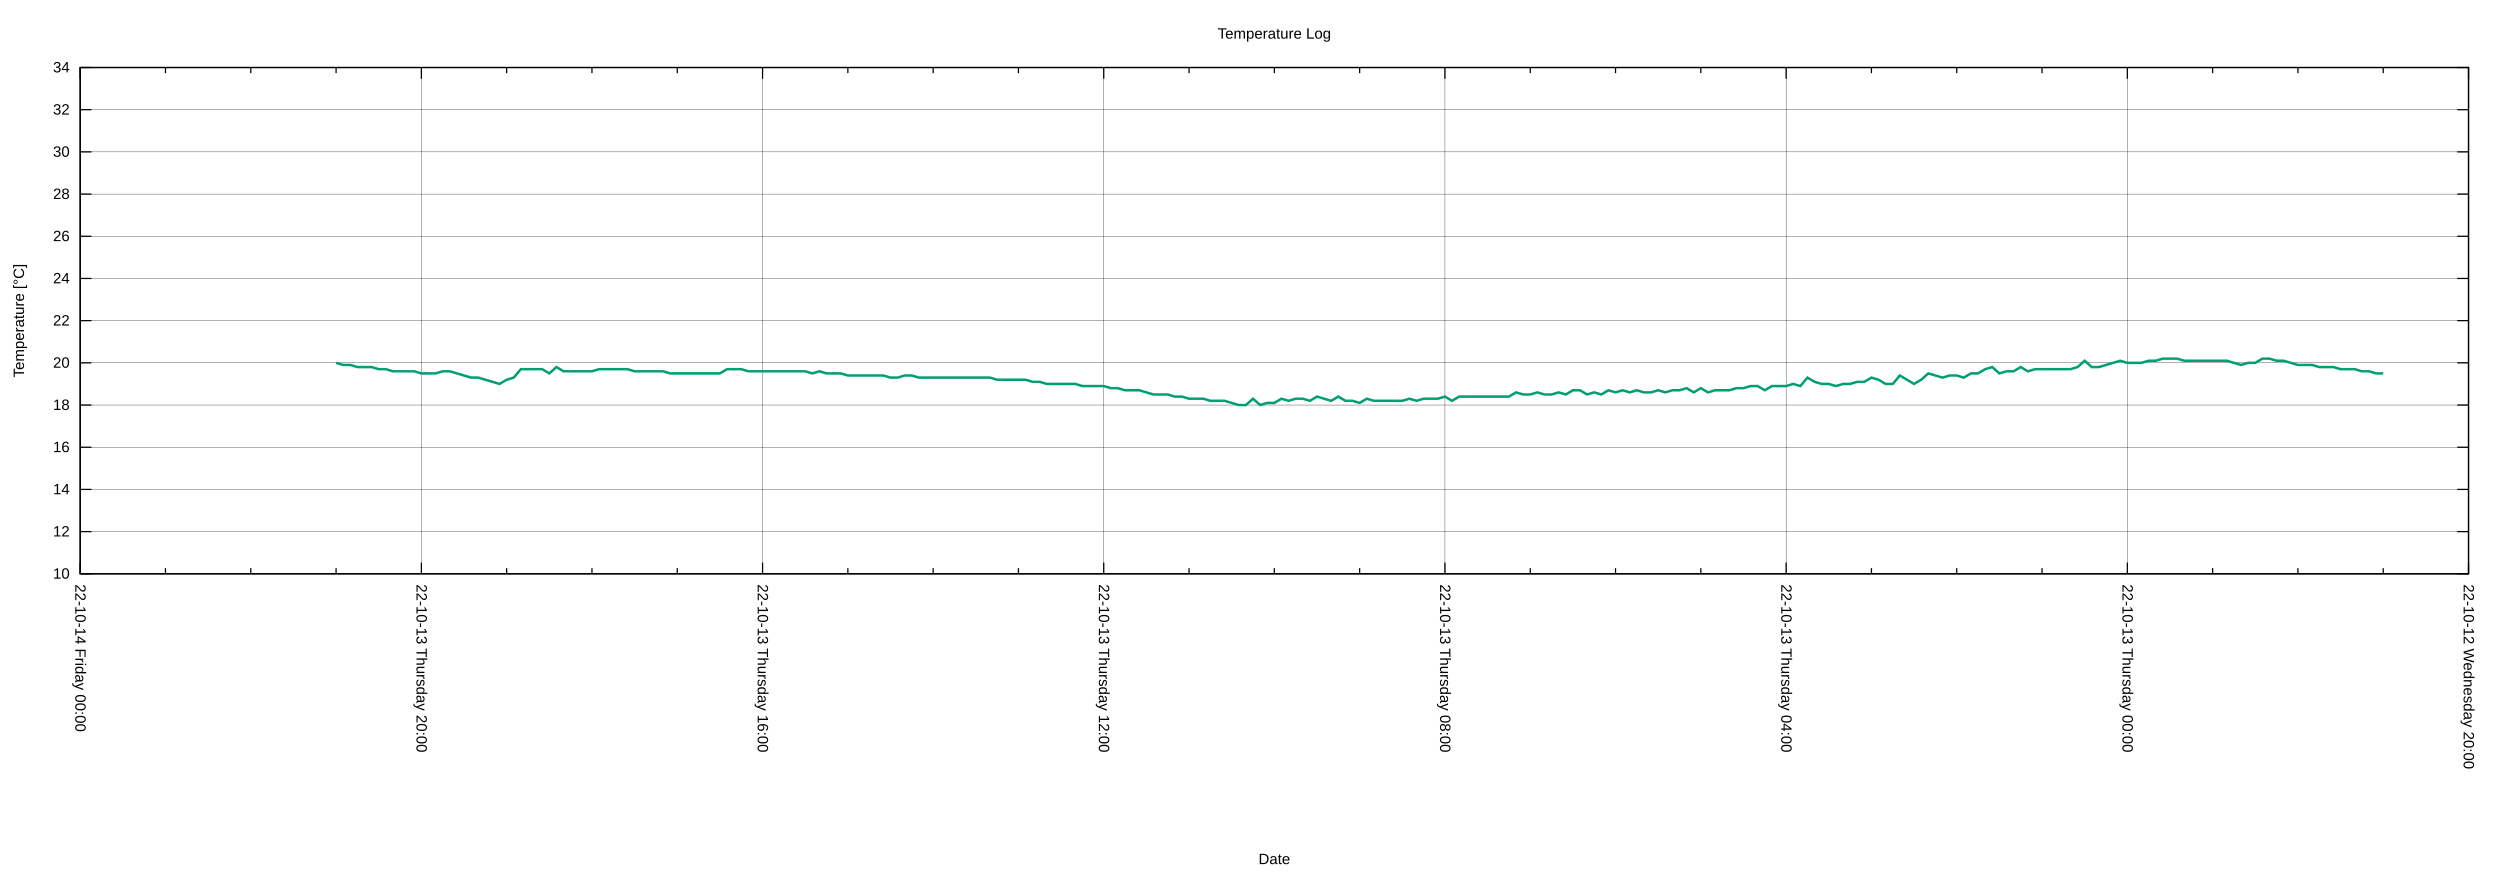
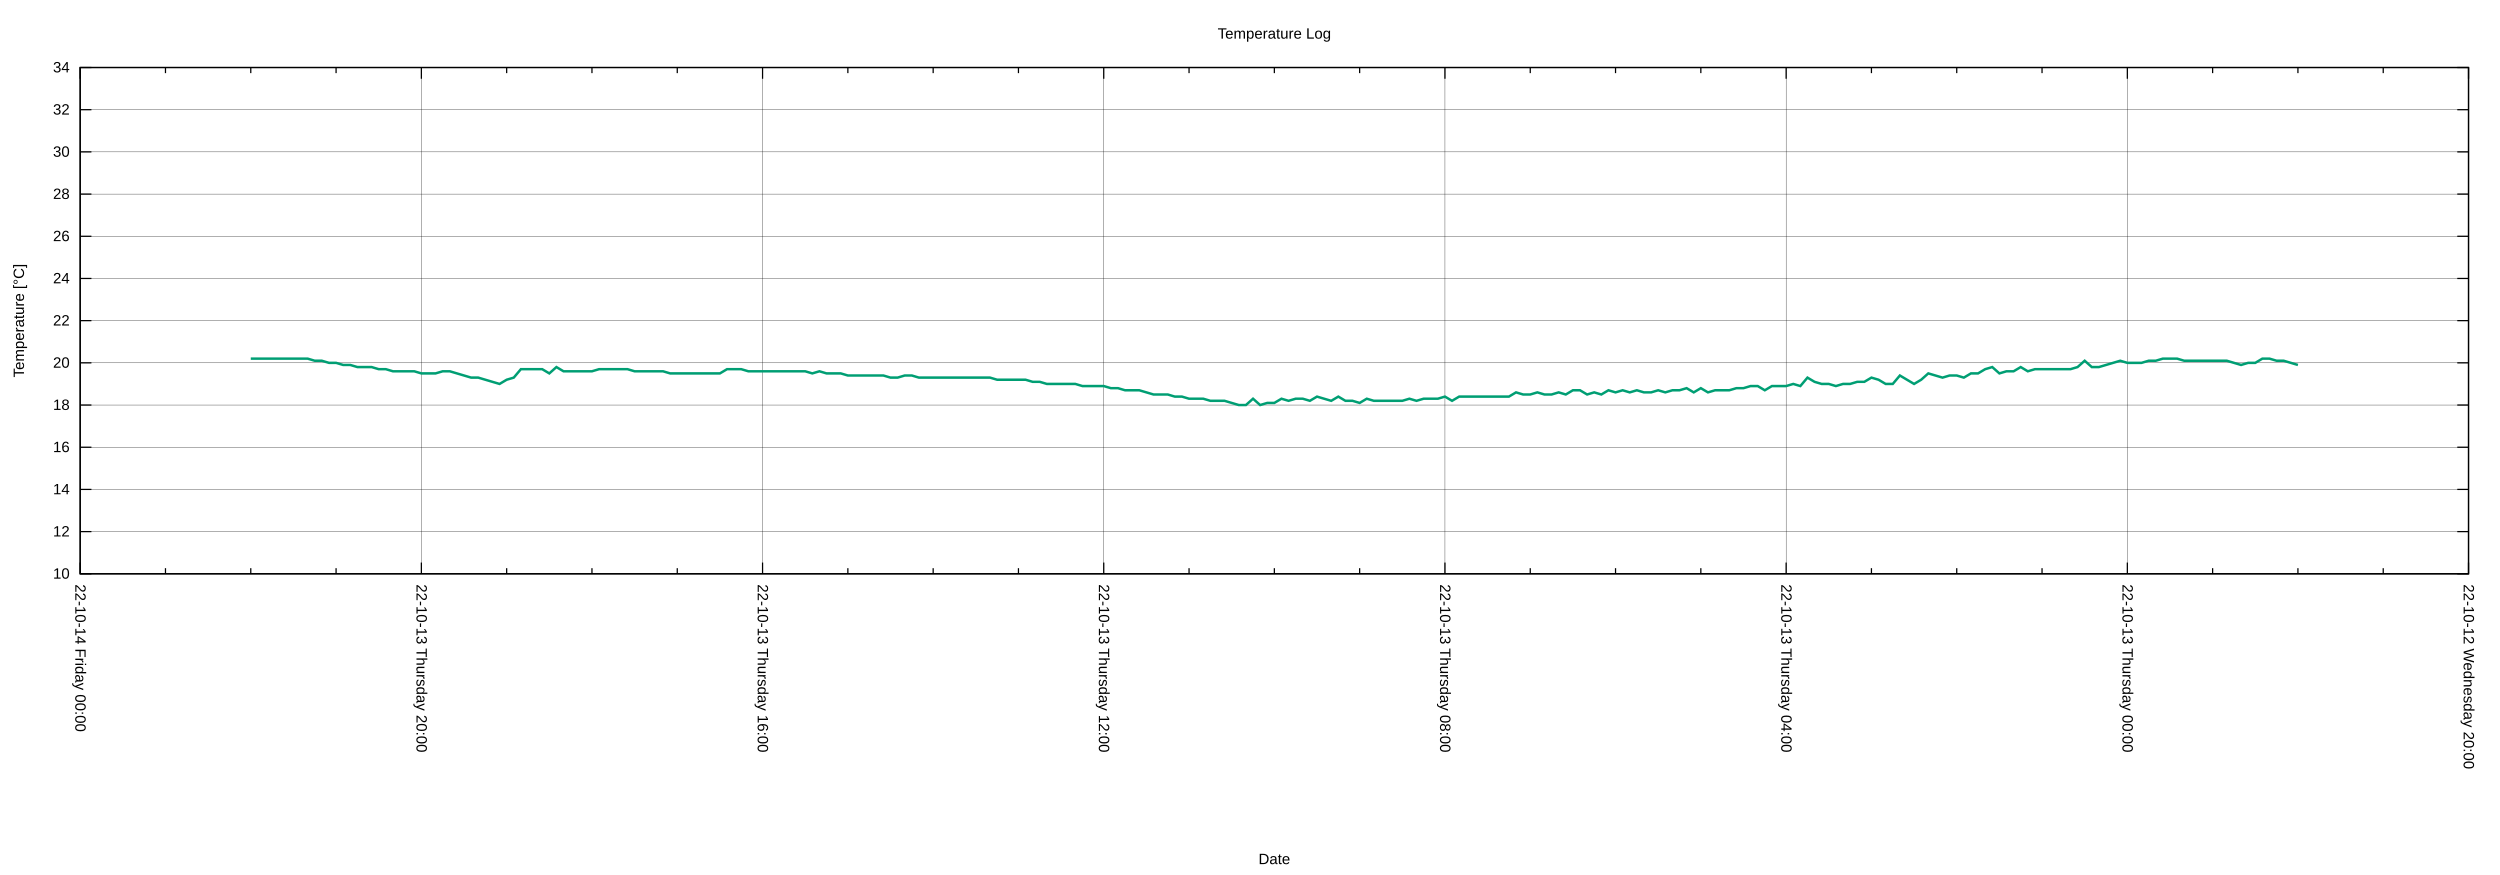
<svg xmlns="http://www.w3.org/2000/svg" xmlns:xlink="http://www.w3.org/1999/xlink" width="2000" height="700" viewBox="0 0 2000 700">
  <g id="gnuplot_canvas">
    <rect x="0" y="0" width="2000" height="700" fill="none" />
    <defs>
      <circle id="gpDot" r="0.5" stroke-width="0.5" stroke="currentColor" />
      <path id="gpPt0" stroke-width="0.222" stroke="currentColor" d="M-1,0 h2 M0,-1 v2" />
      <path id="gpPt1" stroke-width="0.222" stroke="currentColor" d="M-1,-1 L1,1 M1,-1 L-1,1" />
      <path id="gpPt2" stroke-width="0.222" stroke="currentColor" d="M-1,0 L1,0 M0,-1 L0,1 M-1,-1 L1,1 M-1,1 L1,-1" />
      <rect id="gpPt3" stroke-width="0.222" stroke="currentColor" x="-1" y="-1" width="2" height="2" />
      <rect id="gpPt4" stroke-width="0.222" stroke="currentColor" fill="currentColor" x="-1" y="-1" width="2" height="2" />
      <circle id="gpPt5" stroke-width="0.222" stroke="currentColor" cx="0" cy="0" r="1" />
      <use xlink:href="#gpPt5" id="gpPt6" fill="currentColor" stroke="none" />
      <path id="gpPt7" stroke-width="0.222" stroke="currentColor" d="M0,-1.33 L-1.33,0.67 L1.33,0.67 z" />
      <use xlink:href="#gpPt7" id="gpPt8" fill="currentColor" stroke="none" />
      <use xlink:href="#gpPt7" id="gpPt9" stroke="currentColor" transform="rotate(180)" />
      <use xlink:href="#gpPt9" id="gpPt10" fill="currentColor" stroke="none" />
      <use xlink:href="#gpPt3" id="gpPt11" stroke="currentColor" transform="rotate(45)" />
      <use xlink:href="#gpPt11" id="gpPt12" fill="currentColor" stroke="none" />
      <path id="gpPt13" stroke-width="0.222" stroke="currentColor" d="M0,1.330 L1.265,0.411 L0.782,-1.067 L-0.782,-1.076 L-1.265,0.411 z" />
      <use xlink:href="#gpPt13" id="gpPt14" fill="currentColor" stroke="none" />
      <filter id="textbox" filterUnits="objectBoundingBox" x="0" y="0" height="1" width="1">
        <feFlood flood-color="white" flood-opacity="1" result="bgnd" />
        <feComposite in="SourceGraphic" in2="bgnd" operator="atop" />
      </filter>
      <filter id="greybox" filterUnits="objectBoundingBox" x="0" y="0" height="1" width="1">
        <feFlood flood-color="lightgrey" flood-opacity="1" result="grey" />
        <feComposite in="SourceGraphic" in2="grey" operator="atop" />
      </filter>
    </defs>
    <g fill="none" color="white" stroke="currentColor" stroke-width="1.00" stroke-linecap="butt" stroke-linejoin="miter">
</g>
    <g fill="none" color="black" stroke="currentColor" stroke-width="1.00" stroke-linecap="butt" stroke-linejoin="miter">
</g>
    <g fill="none" color="black" stroke="black" stroke-width="0.25" stroke-linecap="butt" stroke-linejoin="miter">
</g>
    <g fill="none" color="black" stroke="currentColor" stroke-width="0.25" stroke-linecap="butt" stroke-linejoin="miter">
      <path stroke="black" class="gridline" d="M64.14,459.04 L1974.82,459.04  " />
    </g>
    <g fill="none" color="black" stroke="black" stroke-width="1.00" stroke-linecap="butt" stroke-linejoin="miter">
</g>
    <g fill="none" color="black" stroke="currentColor" stroke-width="1.00" stroke-linecap="butt" stroke-linejoin="miter">
      <path stroke="black" d="M64.14,459.04 L73.14,459.04 M1974.82,459.04 L1965.82,459.04  " />
      <g transform="translate(55.75,462.94)" stroke="none" fill="black" font-family="Arial" font-size="12.00" text-anchor="end">
        <text>
          <tspan font-family="Arial"> 10</tspan>
        </text>
      </g>
    </g>
    <g fill="none" color="black" stroke="currentColor" stroke-width="1.00" stroke-linecap="butt" stroke-linejoin="miter">
</g>
    <g fill="none" color="black" stroke="black" stroke-width="0.25" stroke-linecap="butt" stroke-linejoin="miter">
</g>
    <g fill="none" color="black" stroke="currentColor" stroke-width="0.25" stroke-linecap="butt" stroke-linejoin="miter">
      <path stroke="black" class="gridline" d="M64.14,425.29 L1974.82,425.29  " />
    </g>
    <g fill="none" color="black" stroke="black" stroke-width="1.00" stroke-linecap="butt" stroke-linejoin="miter">
</g>
    <g fill="none" color="black" stroke="currentColor" stroke-width="1.00" stroke-linecap="butt" stroke-linejoin="miter">
      <path stroke="black" d="M64.14,425.29 L73.14,425.29 M1974.82,425.29 L1965.82,425.29  " />
      <g transform="translate(55.75,429.19)" stroke="none" fill="black" font-family="Arial" font-size="12.00" text-anchor="end">
        <text>
          <tspan font-family="Arial"> 12</tspan>
        </text>
      </g>
    </g>
    <g fill="none" color="black" stroke="currentColor" stroke-width="1.00" stroke-linecap="butt" stroke-linejoin="miter">
</g>
    <g fill="none" color="black" stroke="black" stroke-width="0.25" stroke-linecap="butt" stroke-linejoin="miter">
</g>
    <g fill="none" color="black" stroke="currentColor" stroke-width="0.25" stroke-linecap="butt" stroke-linejoin="miter">
      <path stroke="black" class="gridline" d="M64.14,391.53 L1974.82,391.53  " />
    </g>
    <g fill="none" color="black" stroke="black" stroke-width="1.00" stroke-linecap="butt" stroke-linejoin="miter">
</g>
    <g fill="none" color="black" stroke="currentColor" stroke-width="1.00" stroke-linecap="butt" stroke-linejoin="miter">
      <path stroke="black" d="M64.14,391.53 L73.14,391.53 M1974.82,391.53 L1965.82,391.53  " />
      <g transform="translate(55.75,395.43)" stroke="none" fill="black" font-family="Arial" font-size="12.00" text-anchor="end">
        <text>
          <tspan font-family="Arial"> 14</tspan>
        </text>
      </g>
    </g>
    <g fill="none" color="black" stroke="currentColor" stroke-width="1.00" stroke-linecap="butt" stroke-linejoin="miter">
</g>
    <g fill="none" color="black" stroke="black" stroke-width="0.25" stroke-linecap="butt" stroke-linejoin="miter">
</g>
    <g fill="none" color="black" stroke="currentColor" stroke-width="0.25" stroke-linecap="butt" stroke-linejoin="miter">
      <path stroke="black" class="gridline" d="M64.14,357.78 L1974.82,357.78  " />
    </g>
    <g fill="none" color="black" stroke="black" stroke-width="1.00" stroke-linecap="butt" stroke-linejoin="miter">
</g>
    <g fill="none" color="black" stroke="currentColor" stroke-width="1.00" stroke-linecap="butt" stroke-linejoin="miter">
      <path stroke="black" d="M64.14,357.78 L73.14,357.78 M1974.82,357.78 L1965.82,357.78  " />
      <g transform="translate(55.75,361.68)" stroke="none" fill="black" font-family="Arial" font-size="12.00" text-anchor="end">
        <text>
          <tspan font-family="Arial"> 16</tspan>
        </text>
      </g>
    </g>
    <g fill="none" color="black" stroke="currentColor" stroke-width="1.00" stroke-linecap="butt" stroke-linejoin="miter">
</g>
    <g fill="none" color="black" stroke="black" stroke-width="0.25" stroke-linecap="butt" stroke-linejoin="miter">
</g>
    <g fill="none" color="black" stroke="currentColor" stroke-width="0.25" stroke-linecap="butt" stroke-linejoin="miter">
      <path stroke="black" class="gridline" d="M64.14,324.03 L1974.82,324.03  " />
    </g>
    <g fill="none" color="black" stroke="black" stroke-width="1.00" stroke-linecap="butt" stroke-linejoin="miter">
</g>
    <g fill="none" color="black" stroke="currentColor" stroke-width="1.00" stroke-linecap="butt" stroke-linejoin="miter">
      <path stroke="black" d="M64.14,324.03 L73.14,324.03 M1974.82,324.03 L1965.82,324.03  " />
      <g transform="translate(55.75,327.93)" stroke="none" fill="black" font-family="Arial" font-size="12.00" text-anchor="end">
        <text>
          <tspan font-family="Arial"> 18</tspan>
        </text>
      </g>
    </g>
    <g fill="none" color="black" stroke="currentColor" stroke-width="1.00" stroke-linecap="butt" stroke-linejoin="miter">
</g>
    <g fill="none" color="black" stroke="black" stroke-width="0.25" stroke-linecap="butt" stroke-linejoin="miter">
</g>
    <g fill="none" color="black" stroke="currentColor" stroke-width="0.25" stroke-linecap="butt" stroke-linejoin="miter">
      <path stroke="black" class="gridline" d="M64.14,290.28 L1974.82,290.28  " />
    </g>
    <g fill="none" color="black" stroke="black" stroke-width="1.00" stroke-linecap="butt" stroke-linejoin="miter">
</g>
    <g fill="none" color="black" stroke="currentColor" stroke-width="1.00" stroke-linecap="butt" stroke-linejoin="miter">
      <path stroke="black" d="M64.14,290.28 L73.14,290.28 M1974.82,290.28 L1965.82,290.28  " />
      <g transform="translate(55.75,294.18)" stroke="none" fill="black" font-family="Arial" font-size="12.00" text-anchor="end">
        <text>
          <tspan font-family="Arial"> 20</tspan>
        </text>
      </g>
    </g>
    <g fill="none" color="black" stroke="currentColor" stroke-width="1.00" stroke-linecap="butt" stroke-linejoin="miter">
</g>
    <g fill="none" color="black" stroke="black" stroke-width="0.25" stroke-linecap="butt" stroke-linejoin="miter">
</g>
    <g fill="none" color="black" stroke="currentColor" stroke-width="0.25" stroke-linecap="butt" stroke-linejoin="miter">
      <path stroke="black" class="gridline" d="M64.14,256.52 L1974.82,256.52  " />
    </g>
    <g fill="none" color="black" stroke="black" stroke-width="1.00" stroke-linecap="butt" stroke-linejoin="miter">
</g>
    <g fill="none" color="black" stroke="currentColor" stroke-width="1.00" stroke-linecap="butt" stroke-linejoin="miter">
      <path stroke="black" d="M64.14,256.52 L73.14,256.52 M1974.82,256.52 L1965.82,256.52  " />
      <g transform="translate(55.75,260.42)" stroke="none" fill="black" font-family="Arial" font-size="12.00" text-anchor="end">
        <text>
          <tspan font-family="Arial"> 22</tspan>
        </text>
      </g>
    </g>
    <g fill="none" color="black" stroke="currentColor" stroke-width="1.00" stroke-linecap="butt" stroke-linejoin="miter">
</g>
    <g fill="none" color="black" stroke="black" stroke-width="0.25" stroke-linecap="butt" stroke-linejoin="miter">
</g>
    <g fill="none" color="black" stroke="currentColor" stroke-width="0.25" stroke-linecap="butt" stroke-linejoin="miter">
      <path stroke="black" class="gridline" d="M64.14,222.77 L1974.82,222.77  " />
    </g>
    <g fill="none" color="black" stroke="black" stroke-width="1.00" stroke-linecap="butt" stroke-linejoin="miter">
</g>
    <g fill="none" color="black" stroke="currentColor" stroke-width="1.00" stroke-linecap="butt" stroke-linejoin="miter">
      <path stroke="black" d="M64.14,222.77 L73.14,222.77 M1974.82,222.77 L1965.82,222.77  " />
      <g transform="translate(55.75,226.67)" stroke="none" fill="black" font-family="Arial" font-size="12.00" text-anchor="end">
        <text>
          <tspan font-family="Arial"> 24</tspan>
        </text>
      </g>
    </g>
    <g fill="none" color="black" stroke="currentColor" stroke-width="1.00" stroke-linecap="butt" stroke-linejoin="miter">
</g>
    <g fill="none" color="black" stroke="black" stroke-width="0.25" stroke-linecap="butt" stroke-linejoin="miter">
</g>
    <g fill="none" color="black" stroke="currentColor" stroke-width="0.25" stroke-linecap="butt" stroke-linejoin="miter">
      <path stroke="black" class="gridline" d="M64.14,189.02 L1974.82,189.02  " />
    </g>
    <g fill="none" color="black" stroke="black" stroke-width="1.00" stroke-linecap="butt" stroke-linejoin="miter">
</g>
    <g fill="none" color="black" stroke="currentColor" stroke-width="1.00" stroke-linecap="butt" stroke-linejoin="miter">
      <path stroke="black" d="M64.14,189.02 L73.14,189.02 M1974.82,189.02 L1965.82,189.02  " />
      <g transform="translate(55.75,192.92)" stroke="none" fill="black" font-family="Arial" font-size="12.00" text-anchor="end">
        <text>
          <tspan font-family="Arial"> 26</tspan>
        </text>
      </g>
    </g>
    <g fill="none" color="black" stroke="currentColor" stroke-width="1.00" stroke-linecap="butt" stroke-linejoin="miter">
</g>
    <g fill="none" color="black" stroke="black" stroke-width="0.25" stroke-linecap="butt" stroke-linejoin="miter">
</g>
    <g fill="none" color="black" stroke="currentColor" stroke-width="0.25" stroke-linecap="butt" stroke-linejoin="miter">
      <path stroke="black" class="gridline" d="M64.14,155.27 L1974.82,155.27  " />
    </g>
    <g fill="none" color="black" stroke="black" stroke-width="1.00" stroke-linecap="butt" stroke-linejoin="miter">
</g>
    <g fill="none" color="black" stroke="currentColor" stroke-width="1.00" stroke-linecap="butt" stroke-linejoin="miter">
      <path stroke="black" d="M64.14,155.27 L73.14,155.27 M1974.82,155.27 L1965.82,155.27  " />
      <g transform="translate(55.75,159.17)" stroke="none" fill="black" font-family="Arial" font-size="12.00" text-anchor="end">
        <text>
          <tspan font-family="Arial"> 28</tspan>
        </text>
      </g>
    </g>
    <g fill="none" color="black" stroke="currentColor" stroke-width="1.00" stroke-linecap="butt" stroke-linejoin="miter">
</g>
    <g fill="none" color="black" stroke="black" stroke-width="0.25" stroke-linecap="butt" stroke-linejoin="miter">
</g>
    <g fill="none" color="black" stroke="currentColor" stroke-width="0.25" stroke-linecap="butt" stroke-linejoin="miter">
      <path stroke="black" class="gridline" d="M64.14,121.51 L1974.82,121.51  " />
    </g>
    <g fill="none" color="black" stroke="black" stroke-width="1.00" stroke-linecap="butt" stroke-linejoin="miter">
</g>
    <g fill="none" color="black" stroke="currentColor" stroke-width="1.00" stroke-linecap="butt" stroke-linejoin="miter">
      <path stroke="black" d="M64.14,121.51 L73.14,121.51 M1974.82,121.51 L1965.82,121.51  " />
      <g transform="translate(55.75,125.41)" stroke="none" fill="black" font-family="Arial" font-size="12.00" text-anchor="end">
        <text>
          <tspan font-family="Arial"> 30</tspan>
        </text>
      </g>
    </g>
    <g fill="none" color="black" stroke="currentColor" stroke-width="1.00" stroke-linecap="butt" stroke-linejoin="miter">
</g>
    <g fill="none" color="black" stroke="black" stroke-width="0.25" stroke-linecap="butt" stroke-linejoin="miter">
</g>
    <g fill="none" color="black" stroke="currentColor" stroke-width="0.25" stroke-linecap="butt" stroke-linejoin="miter">
      <path stroke="black" class="gridline" d="M64.14,87.76 L1974.82,87.76  " />
    </g>
    <g fill="none" color="black" stroke="black" stroke-width="1.00" stroke-linecap="butt" stroke-linejoin="miter">
</g>
    <g fill="none" color="black" stroke="currentColor" stroke-width="1.00" stroke-linecap="butt" stroke-linejoin="miter">
      <path stroke="black" d="M64.14,87.76 L73.14,87.76 M1974.82,87.76 L1965.82,87.76  " />
      <g transform="translate(55.75,91.66)" stroke="none" fill="black" font-family="Arial" font-size="12.00" text-anchor="end">
        <text>
          <tspan font-family="Arial"> 32</tspan>
        </text>
      </g>
    </g>
    <g fill="none" color="black" stroke="currentColor" stroke-width="1.00" stroke-linecap="butt" stroke-linejoin="miter">
</g>
    <g fill="none" color="black" stroke="black" stroke-width="0.25" stroke-linecap="butt" stroke-linejoin="miter">
</g>
    <g fill="none" color="black" stroke="currentColor" stroke-width="0.25" stroke-linecap="butt" stroke-linejoin="miter">
      <path stroke="black" class="gridline" d="M64.14,54.01 L1974.82,54.01  " />
    </g>
    <g fill="none" color="black" stroke="black" stroke-width="1.00" stroke-linecap="butt" stroke-linejoin="miter">
</g>
    <g fill="none" color="black" stroke="currentColor" stroke-width="1.00" stroke-linecap="butt" stroke-linejoin="miter">
      <path stroke="black" d="M64.14,54.01 L73.14,54.01 M1974.82,54.01 L1965.82,54.01  " />
      <g transform="translate(55.75,57.91)" stroke="none" fill="black" font-family="Arial" font-size="12.00" text-anchor="end">
        <text>
          <tspan font-family="Arial"> 34</tspan>
        </text>
      </g>
    </g>
    <g fill="none" color="black" stroke="currentColor" stroke-width="1.00" stroke-linecap="butt" stroke-linejoin="miter">
</g>
    <g fill="none" color="black" stroke="black" stroke-width="0.25" stroke-linecap="butt" stroke-linejoin="miter">
</g>
    <g fill="none" color="black" stroke="currentColor" stroke-width="0.25" stroke-linecap="butt" stroke-linejoin="miter">
      <path stroke="black" class="gridline" d="M1974.82,459.04 L1974.82,54.01  " />
    </g>
    <g fill="none" color="black" stroke="black" stroke-width="1.00" stroke-linecap="butt" stroke-linejoin="miter">
</g>
    <g fill="none" color="black" stroke="currentColor" stroke-width="1.00" stroke-linecap="butt" stroke-linejoin="miter">
      <path stroke="black" d="M1974.82,459.04 L1974.82,450.04 M1974.82,54.01 L1974.82,63.01  " />
      <g transform="translate(1970.92,467.43) rotate(90)" stroke="none" fill="black" font-family="Arial" font-size="12.00" text-anchor="start">
        <text>
          <tspan font-family="Arial">22-10-12 Wednesday 20:00</tspan>
        </text>
      </g>
    </g>
    <g fill="none" color="black" stroke="currentColor" stroke-width="1.00" stroke-linecap="butt" stroke-linejoin="miter">
      <path stroke="black" d="M1906.58,459.04 L1906.58,454.54 M1906.58,54.01 L1906.58,58.51 M1838.34,459.04 L1838.34,454.54 M1838.34,54.01 L1838.34,58.51   M1770.10,459.04 L1770.10,454.54 M1770.10,54.01 L1770.10,58.51  " />
    </g>
    <g fill="none" color="black" stroke="black" stroke-width="0.25" stroke-linecap="butt" stroke-linejoin="miter">
</g>
    <g fill="none" color="black" stroke="currentColor" stroke-width="0.25" stroke-linecap="butt" stroke-linejoin="miter">
      <path stroke="black" class="gridline" d="M1701.87,459.04 L1701.87,54.01  " />
    </g>
    <g fill="none" color="black" stroke="black" stroke-width="1.00" stroke-linecap="butt" stroke-linejoin="miter">
</g>
    <g fill="none" color="black" stroke="currentColor" stroke-width="1.00" stroke-linecap="butt" stroke-linejoin="miter">
      <path stroke="black" d="M1701.87,459.04 L1701.87,450.04 M1701.87,54.01 L1701.87,63.01  " />
      <g transform="translate(1697.97,467.43) rotate(90)" stroke="none" fill="black" font-family="Arial" font-size="12.00" text-anchor="start">
        <text>
          <tspan font-family="Arial">22-10-13 Thursday 00:00</tspan>
        </text>
      </g>
    </g>
    <g fill="none" color="black" stroke="currentColor" stroke-width="1.00" stroke-linecap="butt" stroke-linejoin="miter">
      <path stroke="black" d="M1633.63,459.04 L1633.63,454.54 M1633.63,54.01 L1633.63,58.51 M1565.39,459.04 L1565.39,454.54 M1565.39,54.01 L1565.39,58.51   M1497.15,459.04 L1497.15,454.54 M1497.15,54.01 L1497.15,58.51  " />
    </g>
    <g fill="none" color="black" stroke="black" stroke-width="0.25" stroke-linecap="butt" stroke-linejoin="miter">
</g>
    <g fill="none" color="black" stroke="currentColor" stroke-width="0.25" stroke-linecap="butt" stroke-linejoin="miter">
      <path stroke="black" class="gridline" d="M1428.91,459.04 L1428.91,54.01  " />
    </g>
    <g fill="none" color="black" stroke="black" stroke-width="1.00" stroke-linecap="butt" stroke-linejoin="miter">
</g>
    <g fill="none" color="black" stroke="currentColor" stroke-width="1.00" stroke-linecap="butt" stroke-linejoin="miter">
      <path stroke="black" d="M1428.91,459.04 L1428.91,450.04 M1428.91,54.01 L1428.91,63.01  " />
      <g transform="translate(1425.01,467.43) rotate(90)" stroke="none" fill="black" font-family="Arial" font-size="12.00" text-anchor="start">
        <text>
          <tspan font-family="Arial">22-10-13 Thursday 04:00</tspan>
        </text>
      </g>
    </g>
    <g fill="none" color="black" stroke="currentColor" stroke-width="1.00" stroke-linecap="butt" stroke-linejoin="miter">
      <path stroke="black" d="M1360.67,459.04 L1360.67,454.54 M1360.67,54.01 L1360.67,58.51 M1292.43,459.04 L1292.43,454.54 M1292.43,54.01 L1292.43,58.51   M1224.20,459.04 L1224.20,454.54 M1224.20,54.01 L1224.20,58.51  " />
    </g>
    <g fill="none" color="black" stroke="black" stroke-width="0.25" stroke-linecap="butt" stroke-linejoin="miter">
</g>
    <g fill="none" color="black" stroke="currentColor" stroke-width="0.25" stroke-linecap="butt" stroke-linejoin="miter">
      <path stroke="black" class="gridline" d="M1155.96,459.04 L1155.96,54.01  " />
    </g>
    <g fill="none" color="black" stroke="black" stroke-width="1.00" stroke-linecap="butt" stroke-linejoin="miter">
</g>
    <g fill="none" color="black" stroke="currentColor" stroke-width="1.00" stroke-linecap="butt" stroke-linejoin="miter">
      <path stroke="black" d="M1155.96,459.04 L1155.96,450.04 M1155.96,54.01 L1155.96,63.01  " />
      <g transform="translate(1152.06,467.43) rotate(90)" stroke="none" fill="black" font-family="Arial" font-size="12.00" text-anchor="start">
        <text>
          <tspan font-family="Arial">22-10-13 Thursday 08:00</tspan>
        </text>
      </g>
    </g>
    <g fill="none" color="black" stroke="currentColor" stroke-width="1.00" stroke-linecap="butt" stroke-linejoin="miter">
      <path stroke="black" d="M1087.72,459.04 L1087.72,454.54 M1087.72,54.01 L1087.72,58.51 M1019.48,459.04 L1019.48,454.54 M1019.48,54.01 L1019.48,58.51   M951.24,459.04 L951.24,454.54 M951.24,54.01 L951.24,58.51  " />
    </g>
    <g fill="none" color="black" stroke="black" stroke-width="0.25" stroke-linecap="butt" stroke-linejoin="miter">
</g>
    <g fill="none" color="black" stroke="currentColor" stroke-width="0.25" stroke-linecap="butt" stroke-linejoin="miter">
      <path stroke="black" class="gridline" d="M883.00,459.04 L883.00,54.01  " />
    </g>
    <g fill="none" color="black" stroke="black" stroke-width="1.00" stroke-linecap="butt" stroke-linejoin="miter">
</g>
    <g fill="none" color="black" stroke="currentColor" stroke-width="1.00" stroke-linecap="butt" stroke-linejoin="miter">
      <path stroke="black" d="M883.00,459.04 L883.00,450.04 M883.00,54.01 L883.00,63.01  " />
      <g transform="translate(879.10,467.43) rotate(90)" stroke="none" fill="black" font-family="Arial" font-size="12.00" text-anchor="start">
        <text>
          <tspan font-family="Arial">22-10-13 Thursday 12:00</tspan>
        </text>
      </g>
    </g>
    <g fill="none" color="black" stroke="currentColor" stroke-width="1.00" stroke-linecap="butt" stroke-linejoin="miter">
      <path stroke="black" d="M814.76,459.04 L814.76,454.54 M814.76,54.01 L814.76,58.51 M746.53,459.04 L746.53,454.54 M746.53,54.01 L746.53,58.51   M678.29,459.04 L678.29,454.54 M678.29,54.01 L678.29,58.51  " />
    </g>
    <g fill="none" color="black" stroke="black" stroke-width="0.25" stroke-linecap="butt" stroke-linejoin="miter">
</g>
    <g fill="none" color="black" stroke="currentColor" stroke-width="0.25" stroke-linecap="butt" stroke-linejoin="miter">
      <path stroke="black" class="gridline" d="M610.05,459.04 L610.05,54.01  " />
    </g>
    <g fill="none" color="black" stroke="black" stroke-width="1.00" stroke-linecap="butt" stroke-linejoin="miter">
</g>
    <g fill="none" color="black" stroke="currentColor" stroke-width="1.00" stroke-linecap="butt" stroke-linejoin="miter">
      <path stroke="black" d="M610.05,459.04 L610.05,450.04 M610.05,54.01 L610.05,63.01  " />
      <g transform="translate(606.15,467.43) rotate(90)" stroke="none" fill="black" font-family="Arial" font-size="12.00" text-anchor="start">
        <text>
          <tspan font-family="Arial">22-10-13 Thursday 16:00</tspan>
        </text>
      </g>
    </g>
    <g fill="none" color="black" stroke="currentColor" stroke-width="1.00" stroke-linecap="butt" stroke-linejoin="miter">
      <path stroke="black" d="M541.81,459.04 L541.81,454.54 M541.81,54.01 L541.81,58.51 M473.57,459.04 L473.57,454.54 M473.57,54.01 L473.57,58.51   M405.33,459.04 L405.33,454.54 M405.33,54.01 L405.33,58.51  " />
    </g>
    <g fill="none" color="black" stroke="black" stroke-width="0.25" stroke-linecap="butt" stroke-linejoin="miter">
</g>
    <g fill="none" color="black" stroke="currentColor" stroke-width="0.25" stroke-linecap="butt" stroke-linejoin="miter">
      <path stroke="black" class="gridline" d="M337.09,459.04 L337.09,54.01  " />
    </g>
    <g fill="none" color="black" stroke="black" stroke-width="1.00" stroke-linecap="butt" stroke-linejoin="miter">
</g>
    <g fill="none" color="black" stroke="currentColor" stroke-width="1.00" stroke-linecap="butt" stroke-linejoin="miter">
      <path stroke="black" d="M337.09,459.04 L337.09,450.04 M337.09,54.01 L337.09,63.01  " />
      <g transform="translate(333.19,467.43) rotate(90)" stroke="none" fill="black" font-family="Arial" font-size="12.00" text-anchor="start">
        <text>
          <tspan font-family="Arial">22-10-13 Thursday 20:00</tspan>
        </text>
      </g>
    </g>
    <g fill="none" color="black" stroke="currentColor" stroke-width="1.00" stroke-linecap="butt" stroke-linejoin="miter">
      <path stroke="black" d="M268.86,459.04 L268.86,454.54 M268.86,54.01 L268.86,58.51 M200.62,459.04 L200.62,454.54 M200.62,54.01 L200.62,58.51   M132.38,459.04 L132.38,454.54 M132.38,54.01 L132.38,58.51  " />
    </g>
    <g fill="none" color="black" stroke="black" stroke-width="0.25" stroke-linecap="butt" stroke-linejoin="miter">
</g>
    <g fill="none" color="black" stroke="currentColor" stroke-width="0.25" stroke-linecap="butt" stroke-linejoin="miter">
      <path stroke="black" class="gridline" d="M64.14,459.04 L64.14,54.01  " />
    </g>
    <g fill="none" color="black" stroke="black" stroke-width="1.00" stroke-linecap="butt" stroke-linejoin="miter">
</g>
    <g fill="none" color="black" stroke="currentColor" stroke-width="1.00" stroke-linecap="butt" stroke-linejoin="miter">
      <path stroke="black" d="M64.14,459.04 L64.14,450.04 M64.14,54.01 L64.14,63.01  " />
      <g transform="translate(60.24,467.43) rotate(90)" stroke="none" fill="black" font-family="Arial" font-size="12.00" text-anchor="start">
        <text>
          <tspan font-family="Arial">22-10-14 Friday 00:00</tspan>
        </text>
      </g>
    </g>
    <g fill="none" color="black" stroke="currentColor" stroke-width="1.00" stroke-linecap="butt" stroke-linejoin="miter">
</g>
    <g fill="none" color="black" stroke="currentColor" stroke-width="1.00" stroke-linecap="butt" stroke-linejoin="miter">
      <path stroke="black" d="M64.14,54.01 L64.14,459.04 L1974.82,459.04 L1974.82,54.01 L64.14,54.01 Z  " />
    </g>
    <g fill="none" color="black" stroke="currentColor" stroke-width="1.00" stroke-linecap="butt" stroke-linejoin="miter">
      <g transform="translate(19.18,256.53) rotate(270)" stroke="none" fill="black" font-family="Arial" font-size="12.00" text-anchor="middle">
        <text>
          <tspan font-family="Arial">Temperature [°C]</tspan>
        </text>
      </g>
    </g>
    <g fill="none" color="black" stroke="currentColor" stroke-width="1.00" stroke-linecap="butt" stroke-linejoin="miter">
      <g transform="translate(1019.48,691.30)" stroke="none" fill="black" font-family="Arial" font-size="12.00" text-anchor="middle">
        <text>
          <tspan font-family="Arial">Date</tspan>
        </text>
      </g>
    </g>
    <g fill="none" color="black" stroke="currentColor" stroke-width="1.00" stroke-linecap="butt" stroke-linejoin="miter">
</g>
    <g id="gnuplot_plot_1">
      <g fill="none" color="white" stroke="currentColor" stroke-width="2.00" stroke-linecap="butt" stroke-linejoin="miter">
</g>
      <g fill="none" color="black" stroke="currentColor" stroke-width="2.00" stroke-linecap="butt" stroke-linejoin="miter">
-         <path stroke="rgb(  0, 158, 115)" d="M268.86,290.28 L274.54,291.97 L280.23,291.97 L285.92,293.65 L291.60,293.65 L297.29,293.65 L302.98,295.34 L308.66,295.34   L314.35,297.03 L320.03,297.03 L325.72,297.03 L331.41,297.03 L337.09,298.72 L342.78,298.72 L348.47,298.72 L354.15,297.03   L359.84,297.03 L365.53,298.72 L371.21,300.40 L376.90,302.09 L382.59,302.09 L388.27,303.78 L393.96,305.47 L399.65,307.15   L405.33,303.78 L411.02,302.09 L416.71,295.34 L422.39,295.34 L428.08,295.34 L433.77,295.34 L439.45,298.72 L445.14,293.65   L450.83,297.03 L456.51,297.03 L462.20,297.03 L467.88,297.03 L473.57,297.03 L479.26,295.34 L484.94,295.34 L490.63,295.34   L496.32,295.34 L502.00,295.34 L507.69,297.03 L513.38,297.03 L519.06,297.03 L524.75,297.03 L530.44,297.03 L536.12,298.72   L541.81,298.72 L547.50,298.72 L553.18,298.72 L558.87,298.72 L564.56,298.72 L570.24,298.72 L575.93,298.72 L581.62,295.34   L587.30,295.34 L592.99,295.34 L598.68,297.03 L604.36,297.03 L610.05,297.03 L615.74,297.03 L621.42,297.03 L627.11,297.03   L632.79,297.03 L638.48,297.03 L644.17,297.03 L649.85,298.72 L655.54,297.03 L661.23,298.72 L666.91,298.72 L672.60,298.72   L678.29,300.40 L683.97,300.40 L689.66,300.40 L695.35,300.40 L701.03,300.40 L706.72,300.40 L712.41,302.09 L718.09,302.09   L723.78,300.40 L729.47,300.40 L735.15,302.09 L740.84,302.09 L746.53,302.09 L752.21,302.09 L757.90,302.09 L763.59,302.09   L769.27,302.09 L774.96,302.09 L780.65,302.09 L786.33,302.09 L792.02,302.09 L797.70,303.78 L803.39,303.78 L809.08,303.78   L814.76,303.78 L820.45,303.78 L826.14,305.47 L831.82,305.47 L837.51,307.15 L843.20,307.15 L848.88,307.15 L854.57,307.15   L860.26,307.15 L865.94,308.84 L871.63,308.84 L877.32,308.84 L883.00,308.84 L888.69,310.53 L894.38,310.53 L900.06,312.22   L905.75,312.22 L911.44,312.22 L917.12,313.90 L922.81,315.59 L928.50,315.59 L934.18,315.59 L939.87,317.28 L945.55,317.28   L951.24,318.97 L956.93,318.97 L962.61,318.97 L968.30,320.65 L973.99,320.65 L979.67,320.65 L985.36,322.34 L991.05,324.03   L996.73,324.03 L1002.42,318.97 L1008.11,324.03 L1013.79,322.34 L1019.48,322.34 L1025.17,318.97 L1030.85,320.65 L1036.54,318.97   L1042.23,318.97 L1047.91,320.65 L1053.60,317.28 L1059.29,318.97 L1064.97,320.65 L1070.66,317.28 L1076.35,320.65 L1082.03,320.65   L1087.72,322.34 L1093.41,318.97 L1099.09,320.65 L1104.78,320.65 L1110.46,320.65 L1116.15,320.65 L1121.84,320.65 L1127.52,318.97   L1133.21,320.65 L1138.90,318.97 L1144.58,318.97 L1150.27,318.97 L1155.96,317.28 L1161.64,320.65 L1167.33,317.28 L1173.02,317.28   L1178.70,317.28 L1184.39,317.28 L1190.08,317.28 L1195.76,317.28 L1201.45,317.28 L1207.14,317.28 L1212.82,313.90 L1218.51,315.59   L1224.20,315.59 L1229.88,313.90 L1235.57,315.59 L1241.26,315.59 L1246.94,313.90 L1252.63,315.59 L1258.32,312.22 L1264.00,312.22   L1269.69,315.59 L1275.37,313.90 L1281.06,315.59 L1286.75,312.22 L1292.43,313.90 L1298.12,312.22 L1303.81,313.90 L1309.49,312.22   L1315.18,313.90 L1320.87,313.90 L1326.55,312.22 L1332.24,313.90 L1337.93,312.22 L1343.61,312.22 L1349.30,310.53 L1354.99,313.90   L1360.67,310.53 L1366.36,313.90 L1372.05,312.22 L1377.73,312.22 L1383.42,312.22 L1389.11,310.53 L1394.79,310.53 L1400.48,308.84   L1406.17,308.84 L1411.85,312.22 L1417.54,308.84 L1423.22,308.84 L1428.91,308.84 L1434.60,307.15 L1440.28,308.84 L1445.97,302.09   L1451.66,305.47 L1457.34,307.15 L1463.03,307.15 L1468.72,308.84 L1474.40,307.15 L1480.09,307.15 L1485.78,305.47 L1491.46,305.47   L1497.15,302.09 L1502.84,303.78 L1508.52,307.15 L1514.21,307.15 L1519.90,300.40 L1525.58,303.78 L1531.27,307.15 L1536.96,303.78   L1542.64,298.72 L1548.33,300.40 L1554.02,302.09 L1559.70,300.40 L1565.39,300.40 L1571.08,302.09 L1576.76,298.72 L1582.45,298.72   L1588.13,295.34 L1593.82,293.65 L1599.51,298.72 L1605.19,297.03 L1610.88,297.03 L1616.57,293.65 L1622.25,297.03 L1627.94,295.34   L1633.63,295.34 L1639.31,295.34 L1645.00,295.34 L1650.69,295.34 L1656.37,295.34 L1662.06,293.65 L1667.75,288.59 L1673.43,293.65   L1679.12,293.65 L1684.81,291.97 L1690.49,290.28 L1696.18,288.59 L1701.87,290.28 L1707.55,290.28 L1713.24,290.28 L1718.93,288.59   L1724.61,288.59 L1730.30,286.90 L1735.99,286.90 L1741.67,286.90 L1747.36,288.59 L1753.04,288.59 L1758.73,288.59 L1764.42,288.59   L1770.10,288.59 L1775.79,288.59 L1781.48,288.59 L1787.16,290.28 L1792.85,291.97 L1798.54,290.28 L1804.22,290.28 L1809.91,286.90   L1815.60,286.90 L1821.28,288.59 L1826.97,288.59 L1832.66,290.28 L1838.34,291.97 L1844.03,291.97 L1849.72,291.97 L1855.40,293.65   L1861.09,293.65 L1866.78,293.65 L1872.46,295.34 L1878.15,295.34 L1883.84,295.34 L1889.52,297.03 L1895.21,297.03 L1900.89,298.72   L1906.58,298.72  " />
+         <path stroke="rgb(  0, 158, 115)" d="M200.62,286.90 L206.30,286.90 L211.99,286.90 L217.68,286.90 L223.36,286.90 L229.05,286.90 L234.74,286.90 L240.42,286.90   L246.11,286.90 L251.80,288.59 L257.48,288.59 L263.17,290.28 L268.86,290.28 L274.54,291.97 L280.23,291.97 L285.92,293.65   L291.60,293.65 L297.29,293.65 L302.98,295.34 L308.66,295.34 L314.35,297.03 L320.03,297.03 L325.72,297.03 L331.41,297.03   L337.09,298.72 L342.78,298.72 L348.47,298.72 L354.15,297.03 L359.84,297.03 L365.53,298.72 L371.21,300.40 L376.90,302.09   L382.59,302.09 L388.27,303.78 L393.96,305.47 L399.65,307.15 L405.33,303.78 L411.02,302.09 L416.71,295.34 L422.39,295.34   L428.08,295.34 L433.77,295.34 L439.45,298.72 L445.14,293.65 L450.83,297.03 L456.51,297.03 L462.20,297.03 L467.88,297.03   L473.57,297.03 L479.26,295.34 L484.94,295.34 L490.63,295.34 L496.32,295.34 L502.00,295.34 L507.69,297.03 L513.38,297.03   L519.06,297.03 L524.75,297.03 L530.44,297.03 L536.12,298.72 L541.81,298.72 L547.50,298.72 L553.18,298.72 L558.87,298.72   L564.56,298.72 L570.24,298.72 L575.93,298.72 L581.62,295.34 L587.30,295.34 L592.99,295.34 L598.68,297.03 L604.36,297.03   L610.05,297.03 L615.74,297.03 L621.42,297.03 L627.11,297.03 L632.79,297.03 L638.48,297.03 L644.17,297.03 L649.85,298.72   L655.54,297.03 L661.23,298.72 L666.91,298.72 L672.60,298.72 L678.29,300.40 L683.97,300.40 L689.66,300.40 L695.35,300.40   L701.03,300.40 L706.72,300.40 L712.41,302.09 L718.09,302.09 L723.78,300.40 L729.47,300.40 L735.15,302.09 L740.84,302.09   L746.53,302.09 L752.21,302.09 L757.90,302.09 L763.59,302.09 L769.27,302.09 L774.96,302.09 L780.65,302.09 L786.33,302.09   L792.02,302.09 L797.70,303.78 L803.39,303.78 L809.08,303.78 L814.76,303.78 L820.45,303.78 L826.14,305.47 L831.82,305.47   L837.51,307.15 L843.20,307.15 L848.88,307.15 L854.57,307.15 L860.26,307.15 L865.94,308.84 L871.63,308.84 L877.32,308.84   L883.00,308.84 L888.69,310.53 L894.38,310.53 L900.06,312.22 L905.75,312.22 L911.44,312.22 L917.12,313.90 L922.81,315.59   L928.50,315.59 L934.18,315.59 L939.87,317.28 L945.55,317.28 L951.24,318.97 L956.93,318.97 L962.61,318.97 L968.30,320.65   L973.99,320.65 L979.67,320.65 L985.36,322.34 L991.05,324.03 L996.73,324.03 L1002.42,318.97 L1008.11,324.03 L1013.79,322.34   L1019.48,322.34 L1025.17,318.97 L1030.85,320.65 L1036.54,318.97 L1042.23,318.97 L1047.91,320.65 L1053.60,317.28 L1059.29,318.97   L1064.97,320.65 L1070.66,317.28 L1076.35,320.65 L1082.03,320.65 L1087.72,322.34 L1093.41,318.97 L1099.09,320.65 L1104.78,320.65   L1110.46,320.65 L1116.15,320.65 L1121.84,320.65 L1127.52,318.97 L1133.21,320.65 L1138.90,318.97 L1144.58,318.97 L1150.27,318.97   L1155.96,317.28 L1161.64,320.65 L1167.33,317.28 L1173.02,317.28 L1178.70,317.28 L1184.39,317.28 L1190.08,317.28 L1195.76,317.28   L1201.45,317.28 L1207.14,317.28 L1212.82,313.90 L1218.51,315.59 L1224.20,315.59 L1229.88,313.90 L1235.57,315.59 L1241.26,315.59   L1246.94,313.90 L1252.63,315.59 L1258.32,312.22 L1264.00,312.22 L1269.69,315.59 L1275.37,313.90 L1281.06,315.59 L1286.75,312.22   L1292.43,313.90 L1298.12,312.22 L1303.81,313.90 L1309.49,312.22 L1315.18,313.90 L1320.87,313.90 L1326.55,312.22 L1332.24,313.90   L1337.93,312.22 L1343.61,312.22 L1349.30,310.53 L1354.99,313.90 L1360.67,310.53 L1366.36,313.90 L1372.05,312.22 L1377.73,312.22   L1383.42,312.22 L1389.11,310.53 L1394.79,310.53 L1400.48,308.84 L1406.17,308.84 L1411.85,312.22 L1417.54,308.84 L1423.22,308.84   L1428.91,308.84 L1434.60,307.15 L1440.28,308.84 L1445.97,302.09 L1451.66,305.47 L1457.34,307.15 L1463.03,307.15 L1468.72,308.84   L1474.40,307.15 L1480.09,307.15 L1485.78,305.47 L1491.46,305.47 L1497.15,302.09 L1502.84,303.78 L1508.52,307.15 L1514.21,307.15   L1519.90,300.40 L1525.58,303.78 L1531.27,307.15 L1536.96,303.78 L1542.64,298.72 L1548.33,300.40 L1554.02,302.09 L1559.70,300.40   L1565.39,300.40 L1571.08,302.09 L1576.76,298.72 L1582.45,298.72 L1588.13,295.34 L1593.82,293.65 L1599.51,298.72 L1605.19,297.03   L1610.88,297.03 L1616.57,293.65 L1622.25,297.03 L1627.94,295.34 L1633.63,295.34 L1639.31,295.34 L1645.00,295.34 L1650.69,295.34   L1656.37,295.34 L1662.06,293.65 L1667.75,288.59 L1673.43,293.65 L1679.12,293.65 L1684.81,291.97 L1690.49,290.28 L1696.18,288.59   L1701.87,290.28 L1707.55,290.28 L1713.24,290.28 L1718.93,288.59 L1724.61,288.59 L1730.30,286.90 L1735.99,286.90 L1741.67,286.90   L1747.36,288.59 L1753.04,288.59 L1758.73,288.59 L1764.42,288.59 L1770.10,288.59 L1775.79,288.59 L1781.48,288.59 L1787.16,290.28   L1792.85,291.97 L1798.54,290.28 L1804.22,290.28 L1809.91,286.90 L1815.60,286.90 L1821.28,288.59 L1826.97,288.59 L1832.66,290.28   L1838.34,291.97  " />
      </g>
    </g>
    <g fill="none" color="black" stroke="currentColor" stroke-width="2.00" stroke-linecap="butt" stroke-linejoin="miter">
</g>
    <g fill="none" color="black" stroke="black" stroke-width="1.00" stroke-linecap="butt" stroke-linejoin="miter">
</g>
    <g fill="none" color="black" stroke="currentColor" stroke-width="1.00" stroke-linecap="butt" stroke-linejoin="miter">
      <path stroke="black" d="M64.14,54.01 L64.14,459.04 L1974.82,459.04 L1974.82,54.01 L64.14,54.01 Z  " />
    </g>
    <g fill="none" color="black" stroke="currentColor" stroke-width="1.00" stroke-linecap="butt" stroke-linejoin="miter">
      <g transform="translate(1019.48,30.91)" stroke="none" fill="black" font-family="Arial" font-size="12.00" text-anchor="middle">
        <text>
          <tspan font-family="Arial">Temperature Log</tspan>
        </text>
      </g>
    </g>
    <g fill="none" color="black" stroke="currentColor" stroke-width="1.00" stroke-linecap="butt" stroke-linejoin="miter">
</g>
  </g>
</svg>
